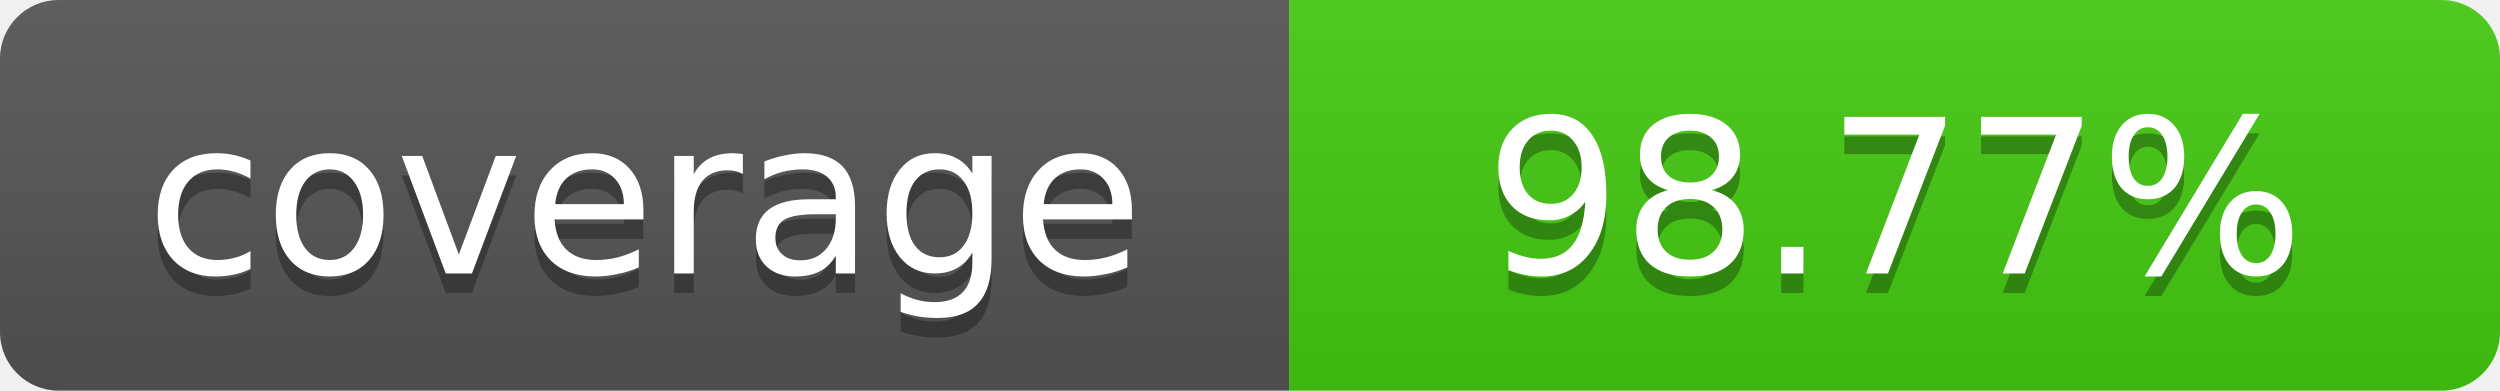
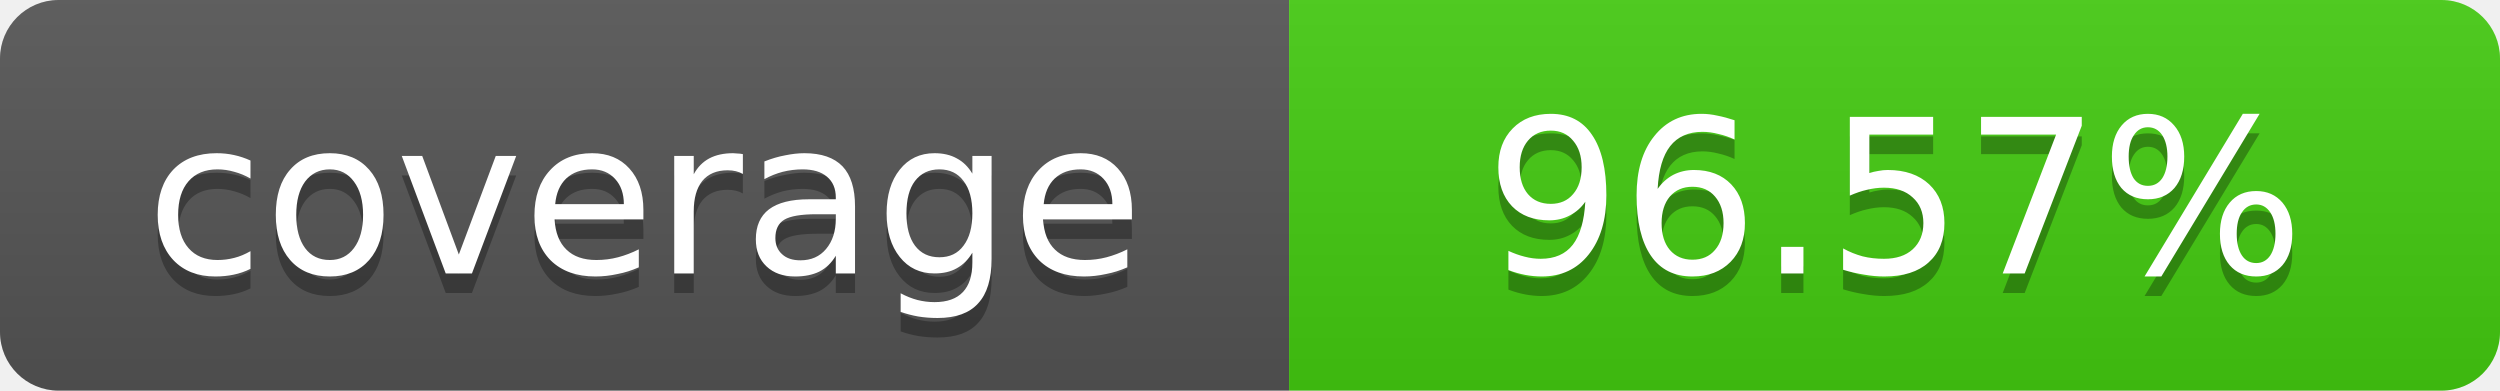
- <svg xmlns="http://www.w3.org/2000/svg" width="128" height="20" role="img" aria-label="coverage: 98.77%">
+ <svg xmlns="http://www.w3.org/2000/svg" width="128" height="20" role="img" aria-label="coverage: 96.57%">
  <linearGradient id="s" x2="0" y2="100%">
    <stop offset="0" stop-color="#bbb" stop-opacity=".1" />
    <stop offset="1" stop-opacity=".1" />
  </linearGradient>
  <clipPath id="r">
    <rect width="128" height="20" rx="3" fill="#fff" />
  </clipPath>
  <g clip-path="url(#r)">
    <rect width="66" height="20" fill="#555" />
    <rect x="66" width="62" height="20" fill="#4c1" />
    <rect width="128" height="20" fill="url(#s)" />
  </g>
  <g fill="#fff" text-anchor="middle" font-family="DejaVu Sans,Verdana,Geneva,sans-serif" font-size="11">
    <text x="33.0" y="15" fill="#010101" fill-opacity=".3">coverage</text>
    <text x="33.0" y="14">coverage</text>
-     <text x="97.0" y="15" fill="#010101" fill-opacity=".3">98.77%</text>
-     <text x="97.0" y="14">98.77%</text>
+     <text x="97.0" y="15" fill="#010101" fill-opacity=".3">96.57%</text>
+     <text x="97.0" y="14">96.57%</text>
  </g>
</svg>
